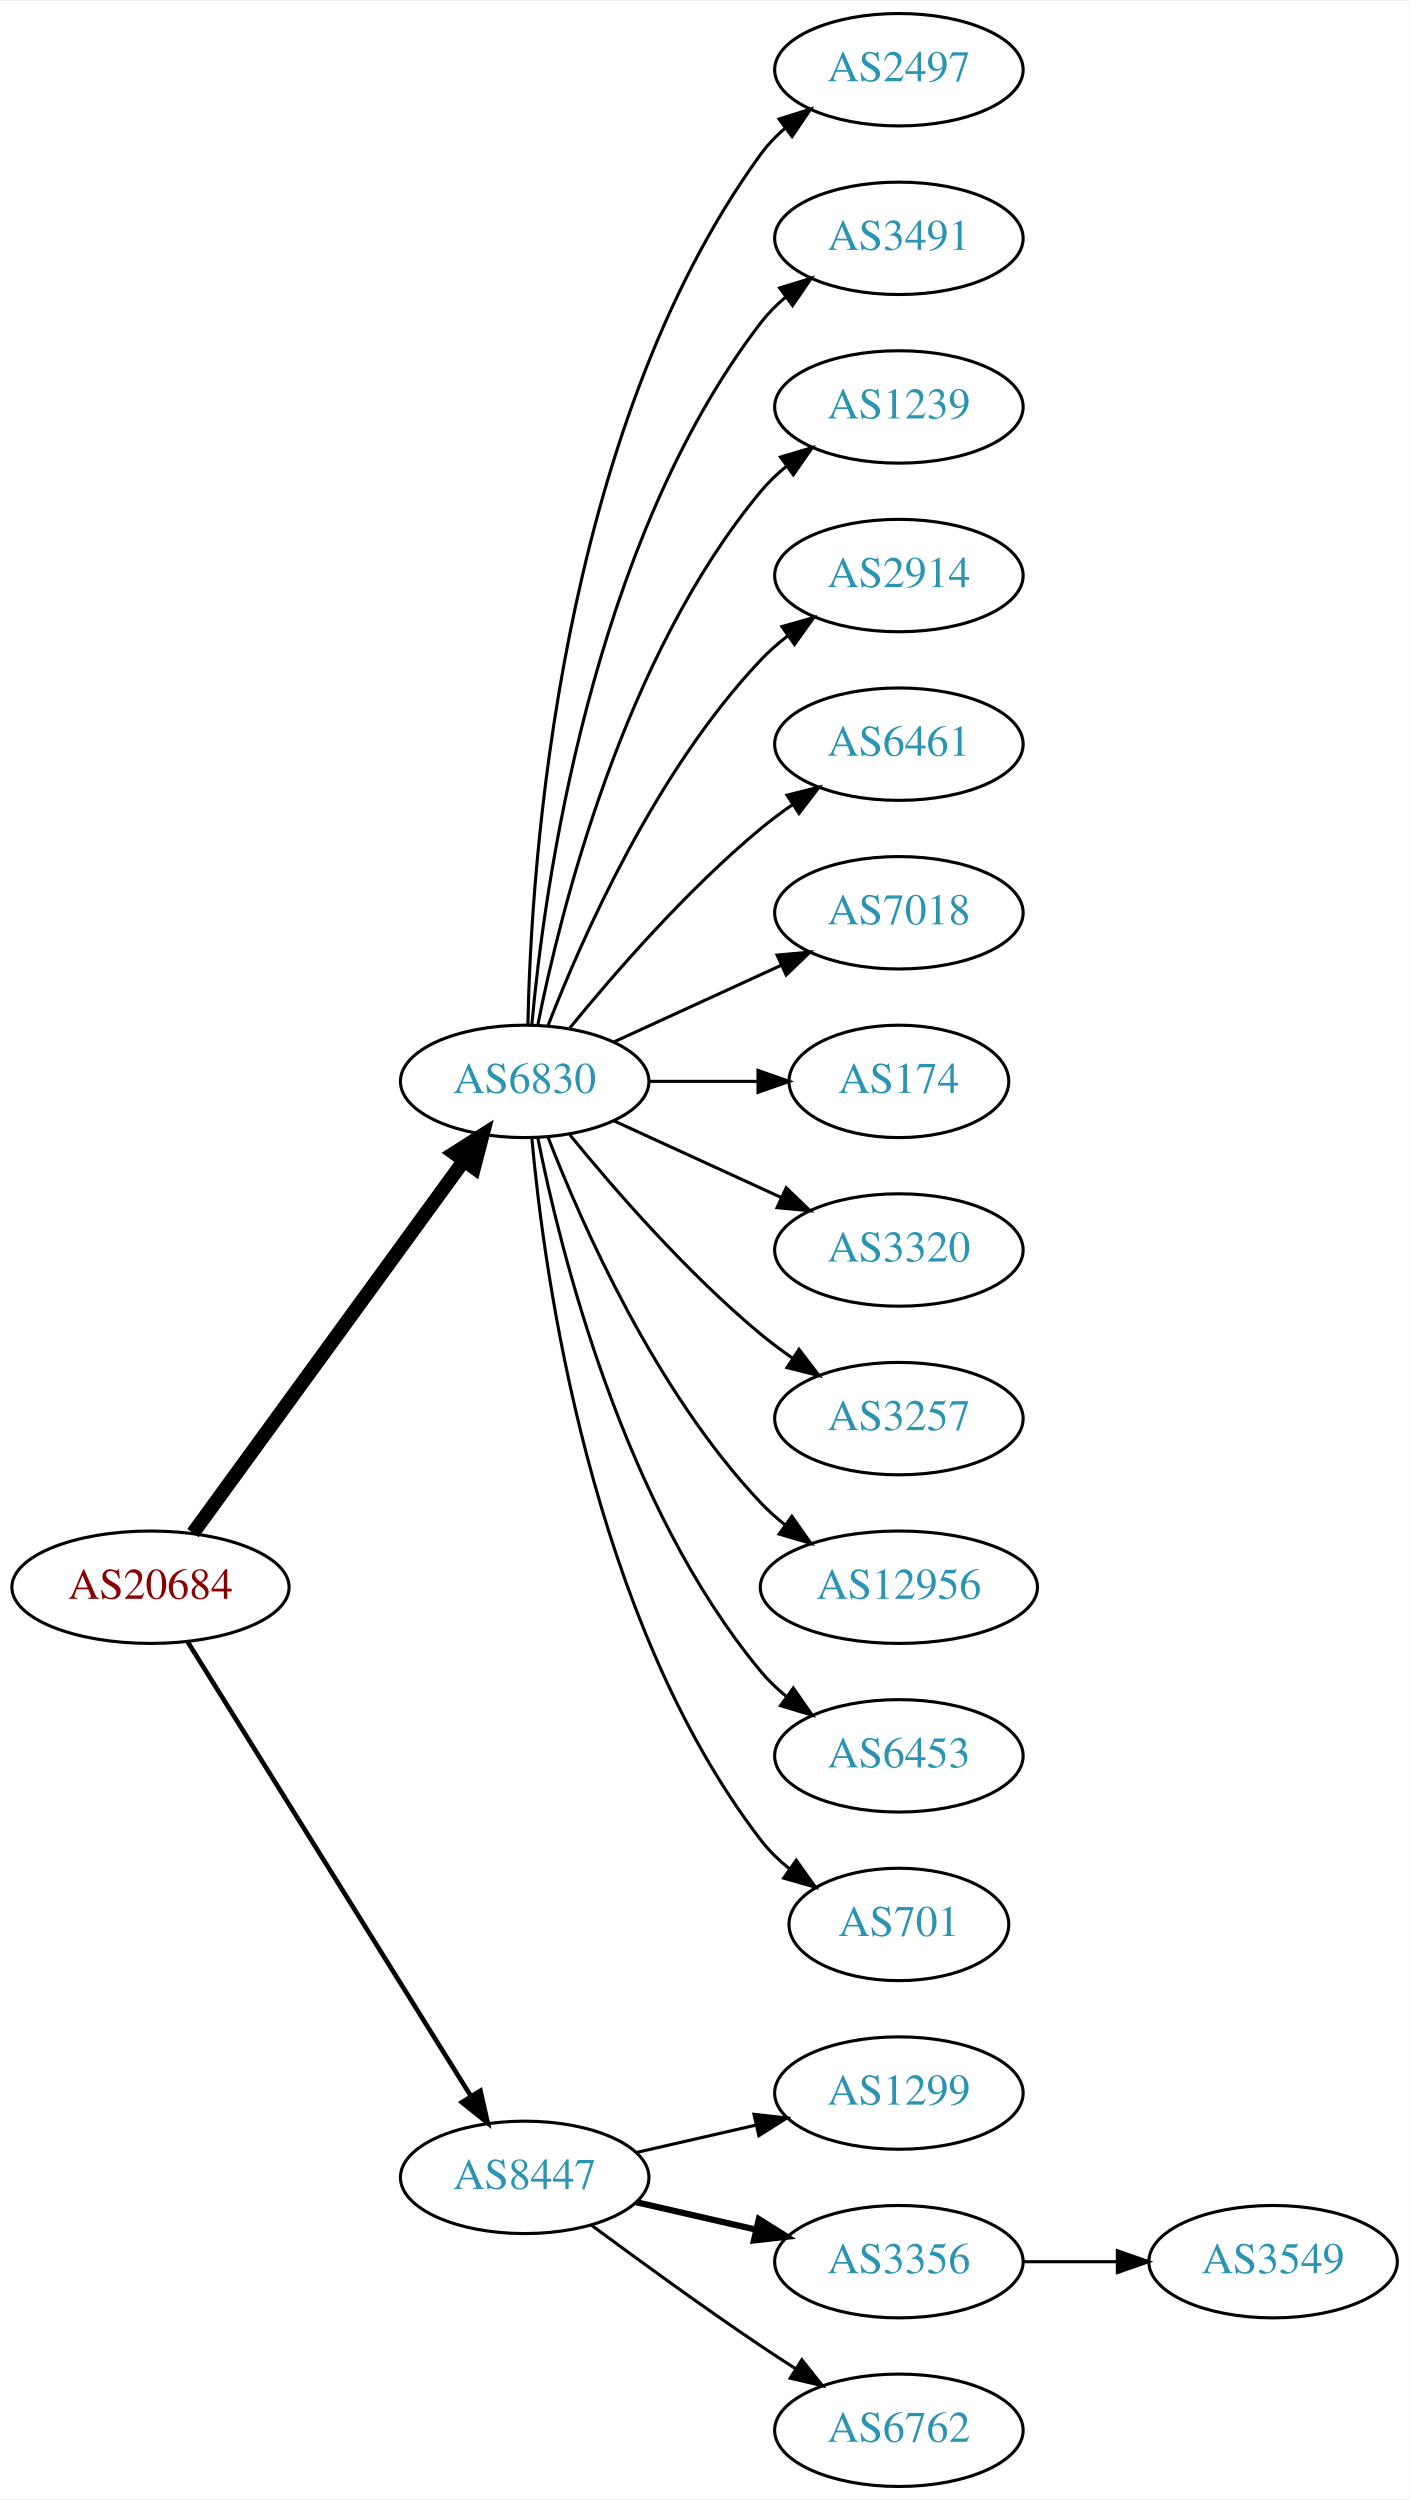
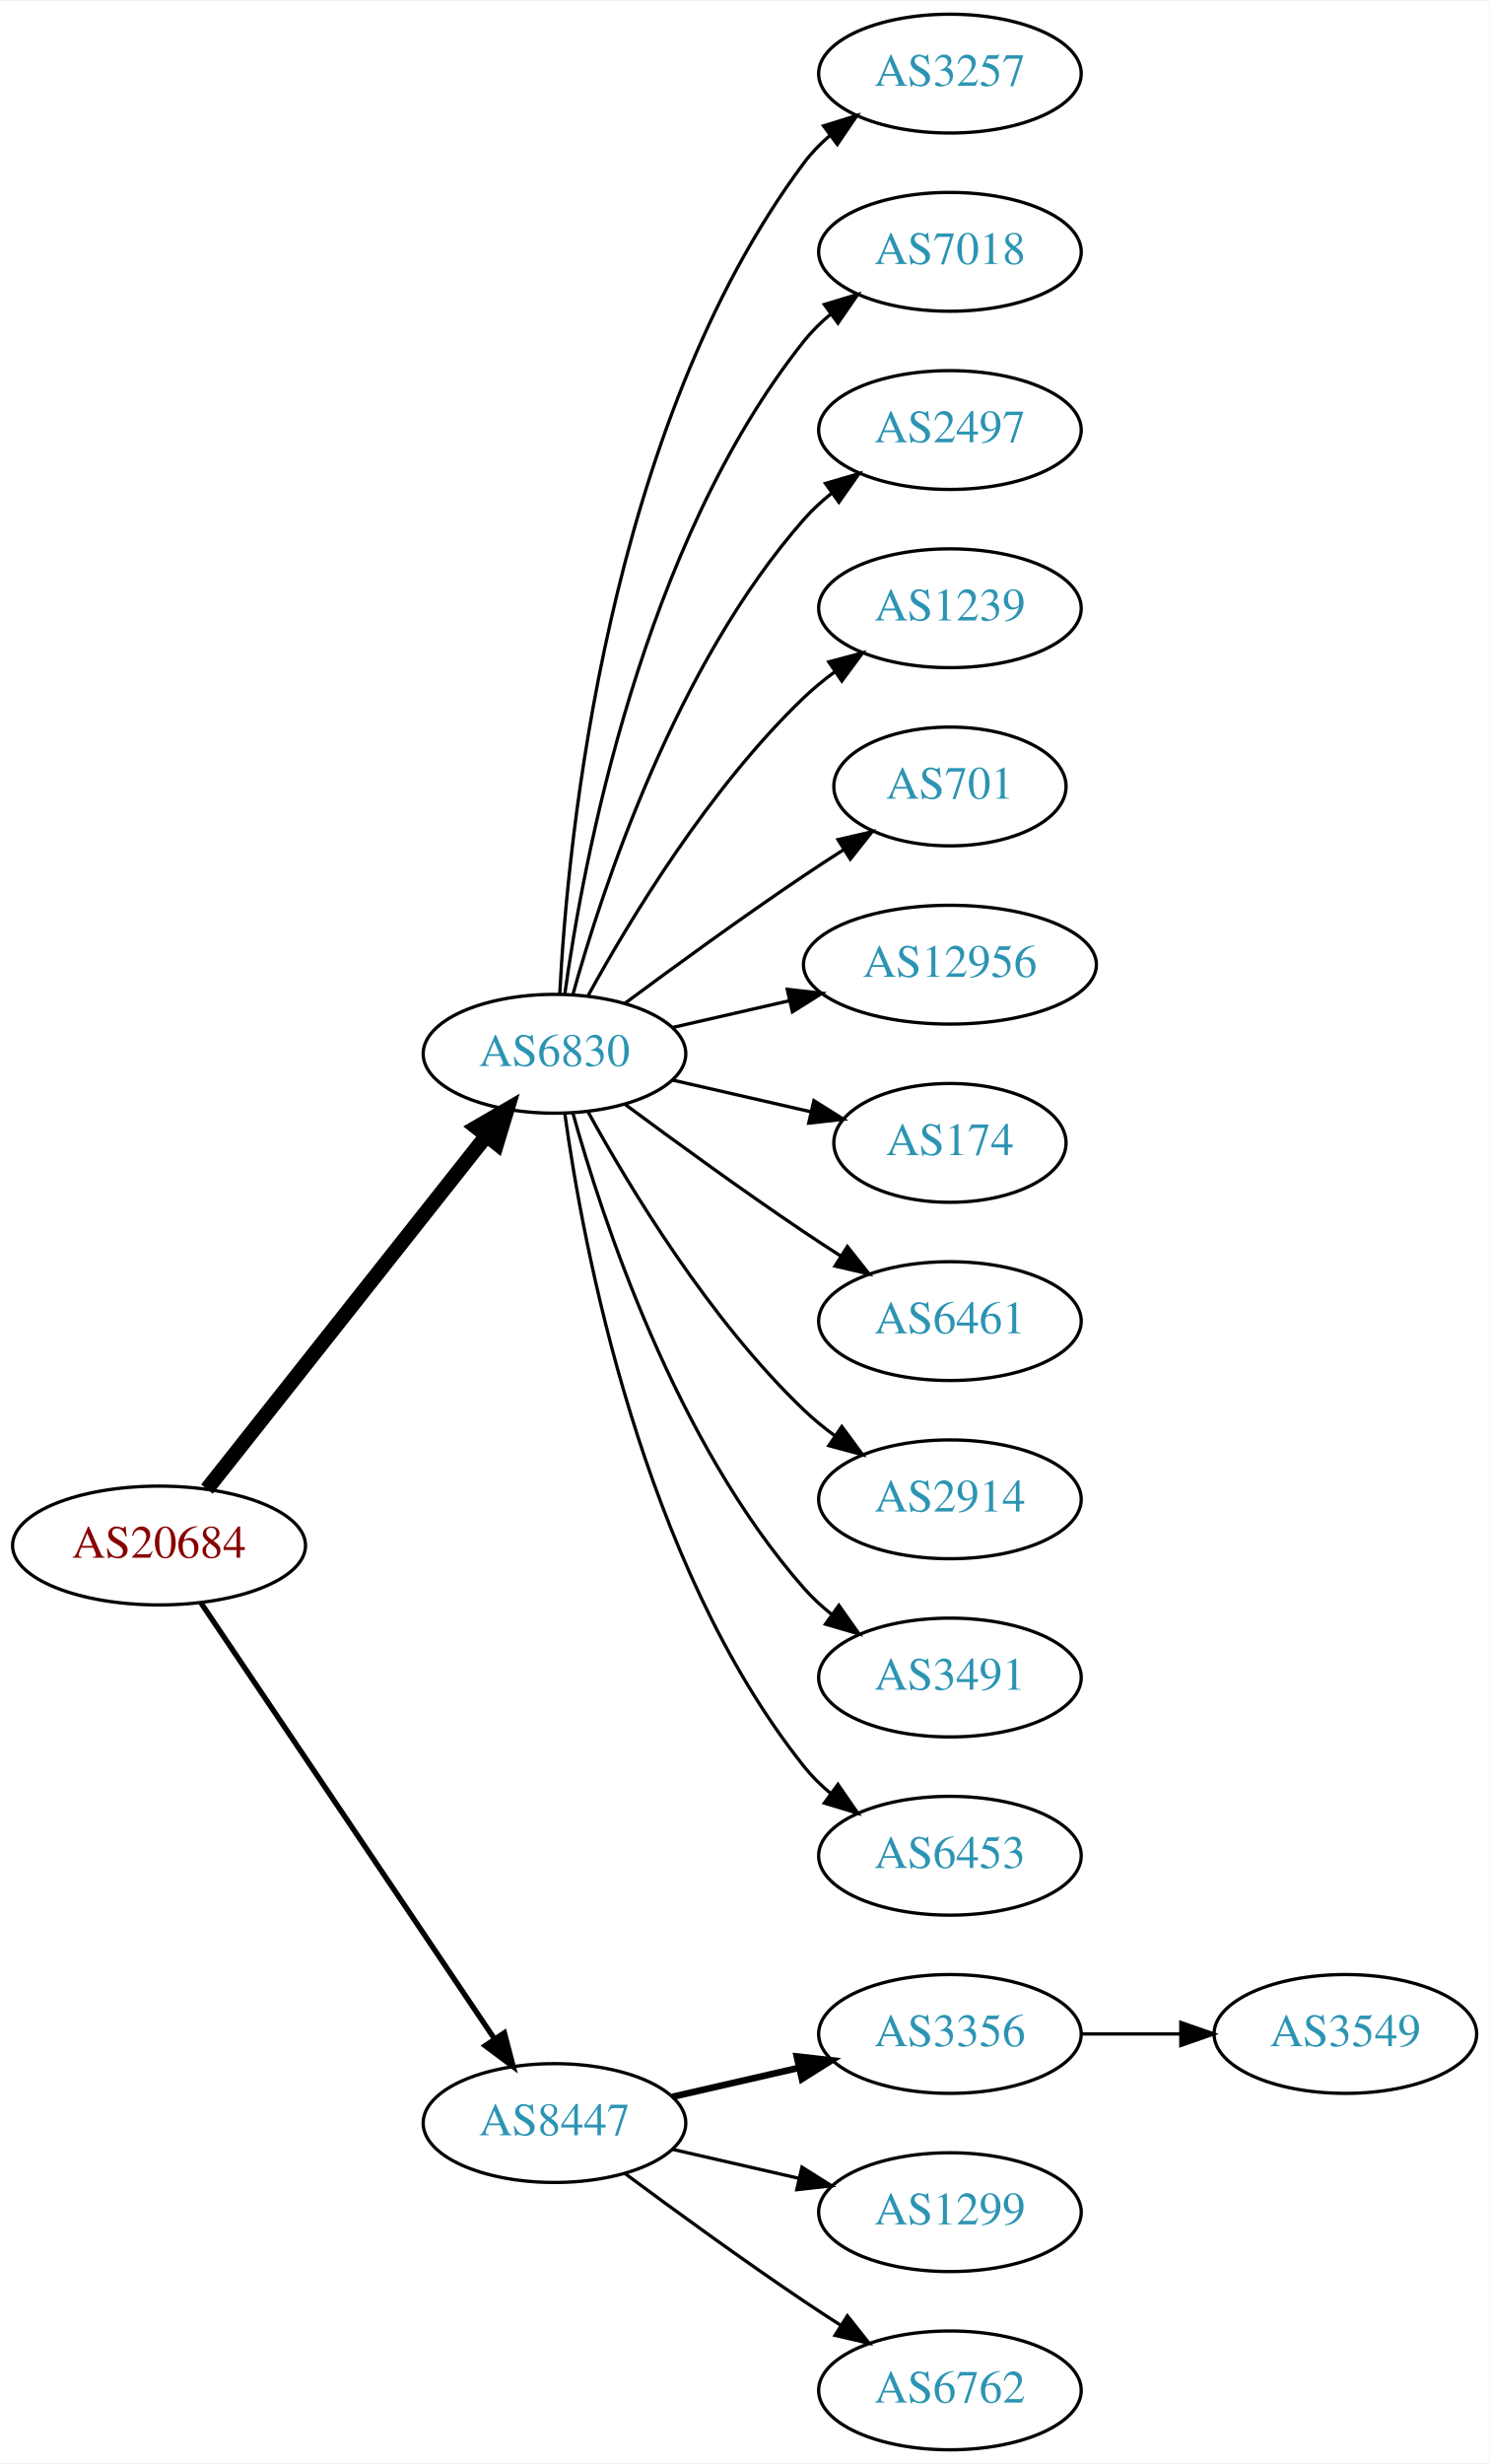
- <svg xmlns="http://www.w3.org/2000/svg" xmlns:xlink="http://www.w3.org/1999/xlink" width="451pt" height="800pt" viewBox="0.00 0.00 451.37 800.00">
-   <g id="graph0" class="graph" transform="scale(1 1) rotate(0) translate(4 796)">
-     <polygon fill="white" stroke="none" points="-4,4 -4,-796 447.37,-796 447.37,4 -4,4" />
+ <svg xmlns="http://www.w3.org/2000/svg" xmlns:xlink="http://www.w3.org/1999/xlink" width="451pt" height="746pt" viewBox="0.00 0.00 451.37 746.00">
+   <g id="graph0" class="graph" transform="scale(1 1) rotate(0) translate(4 742)">
+     <polygon fill="white" stroke="none" points="-4,4 -4,-742 447.37,-742 447.37,4 -4,4" />
    <g id="node1" class="node">
      <g id="a_node1">
        <a xlink:href="/asn/20684" xlink:title="AS20684 ~ TUEV AUSTRIA HOLDING AG [AT]">
-           <ellipse fill="#ffffff" stroke="black" cx="44.196" cy="-288" rx="44.393" ry="18" />
-           <text text-anchor="middle" x="44.196" y="-284.3" font-family="Times,serif" font-size="14.00" fill="#880000">AS20684</text>
+           <ellipse fill="#ffffff" stroke="black" cx="44.196" cy="-274" rx="44.393" ry="18" />
+           <text text-anchor="middle" x="44.196" y="-270.3" font-family="Times,serif" font-size="14.00" fill="#880000">AS20684</text>
        </a>
      </g>
    </g>
    <g id="node2" class="node">
      <g id="a_node2">
        <a xlink:href="/asn/6830" xlink:title="AS6830 ~ LGI-UPC [AT]">
-           <ellipse fill="#ffffff" stroke="black" cx="164.039" cy="-450" rx="39.794" ry="18" />
-           <text text-anchor="middle" x="164.039" y="-446.3" font-family="Times,serif" font-size="14.00" fill="#2c94b3">AS6830</text>
+           <ellipse fill="#ffffff" stroke="black" cx="164.039" cy="-423" rx="39.794" ry="18" />
+           <text text-anchor="middle" x="164.039" y="-419.3" font-family="Times,serif" font-size="14.00" fill="#2c94b3">AS6830</text>
        </a>
      </g>
    </g>
    <g id="edge1" class="edge">
-       <path fill="none" stroke="black" stroke-width="4.5" d="M57.807,-305.337C78.628,-333.96 120.29,-391.233 144.479,-424.486" />
-       <polygon fill="black" stroke="black" stroke-width="4.5" points="141.451,-427.017 150.518,-432.788 147.82,-422.385 141.451,-427.017" />
+       <path fill="none" stroke="black" stroke-width="4.5" d="M58.714,-291.092C79.492,-317.364 119.383,-367.802 143.365,-398.125" />
+       <polygon fill="black" stroke="black" stroke-width="4.5" points="140.387,-400.706 149.678,-406.107 146.563,-395.821 140.387,-400.706" />
    </g>
    <g id="node3" class="node">
      <g id="a_node3">
        <a xlink:href="/asn/8447" xlink:title="AS8447 ~ A1 Telekom Austria AG [AT]">
          <ellipse fill="#ffffff" stroke="black" cx="164.039" cy="-99" rx="39.794" ry="18" />
          <text text-anchor="middle" x="164.039" y="-95.3" font-family="Times,serif" font-size="14.00" fill="#2c94b3">AS8447</text>
        </a>
      </g>
    </g>
    <g id="edge2" class="edge">
-       <path fill="none" stroke="black" stroke-width="1.5" d="M56.071,-270.558C76.855,-237.225 122.315,-164.314 146.744,-125.134" />
-       <polygon fill="black" stroke="black" stroke-width="1.5" points="149.869,-126.737 152.19,-116.4 143.929,-123.034 149.869,-126.737" />
+       <path fill="none" stroke="black" stroke-width="1.636" d="M56.926,-256.581C77.803,-225.578 121.491,-160.699 145.794,-124.608" />
+       <polygon fill="black" stroke="black" stroke-width="1.636" points="148.847,-126.341 151.53,-116.091 143.041,-122.431 148.847,-126.341" />
    </g>
    <g id="node4" class="node">
      <g id="a_node4">
-         <a xlink:href="/asn/2497" xlink:title="AS2497 ~ Internet Initiative Japan Inc. [JP]">
-           <ellipse fill="#ffffff" stroke="black" cx="283.881" cy="-774" rx="39.794" ry="18" />
-           <text text-anchor="middle" x="283.881" y="-770.3" font-family="Times,serif" font-size="14.00" fill="#2c94b3">AS2497</text>
+         <a xlink:href="/asn/3257" xlink:title="AS3257 ~ GTT [DE]">
+           <ellipse fill="#ffffff" stroke="black" cx="283.881" cy="-720" rx="39.794" ry="18" />
+           <text text-anchor="middle" x="283.881" y="-716.3" font-family="Times,serif" font-size="14.00" fill="#2c94b3">AS3257</text>
        </a>
      </g>
    </g>
    <g id="edge3" class="edge">
-       <path fill="none" stroke="black" d="M165.071,-468.337C166.044,-518.079 174.763,-657.806 239.685,-747 241.897,-750.039 244.565,-752.813 247.477,-755.326" />
-       <polygon fill="black" stroke="black" points="245.495,-758.214 255.608,-761.373 249.672,-752.597 245.495,-758.214" />
+       <path fill="none" stroke="black" d="M165.63,-441.023C168.007,-487.412 179.925,-612.893 239.685,-693 241.933,-696.013 244.624,-698.769 247.551,-701.272" />
+       <polygon fill="black" stroke="black" points="245.582,-704.169 255.702,-707.303 249.746,-698.542 245.582,-704.169" />
    </g>
    <g id="node5" class="node">
      <g id="a_node5">
-         <a xlink:href="/asn/3491" xlink:title="AS3491 ~ PCCW Global, Inc. [US]">
-           <ellipse fill="#ffffff" stroke="black" cx="283.881" cy="-720" rx="39.794" ry="18" />
-           <text text-anchor="middle" x="283.881" y="-716.3" font-family="Times,serif" font-size="14.00" fill="#2c94b3">AS3491</text>
+         <a xlink:href="/asn/7018" xlink:title="AS7018 ~ AT&amp;T Services, Inc. [US]">
+           <ellipse fill="#ffffff" stroke="black" cx="283.881" cy="-666" rx="39.794" ry="18" />
+           <text text-anchor="middle" x="283.881" y="-662.3" font-family="Times,serif" font-size="14.00" fill="#2c94b3">AS7018</text>
        </a>
      </g>
    </g>
    <g id="edge4" class="edge">
-       <path fill="none" stroke="black" d="M166.323,-468.117C170.221,-511.332 185.238,-622.131 239.685,-693 241.975,-695.981 244.695,-698.716 247.639,-701.205" />
-       <polygon fill="black" stroke="black" points="245.686,-704.113 255.816,-707.218 249.833,-698.473 245.686,-704.113" />
+       <path fill="none" stroke="black" d="M167.178,-441.17C172.678,-480.974 190.504,-577.233 239.685,-639 242.026,-641.94 244.781,-644.649 247.747,-647.121" />
+       <polygon fill="black" stroke="black" points="245.812,-650.042 255.953,-653.11 249.939,-644.388 245.812,-650.042" />
    </g>
    <g id="node6" class="node">
      <g id="a_node6">
-         <a xlink:href="/asn/1239" xlink:title="AS1239 ~ Sprint [US]">
-           <ellipse fill="#ffffff" stroke="black" cx="283.881" cy="-666" rx="39.794" ry="18" />
-           <text text-anchor="middle" x="283.881" y="-662.3" font-family="Times,serif" font-size="14.00" fill="#2c94b3">AS1239</text>
+         <a xlink:href="/asn/2497" xlink:title="AS2497 ~ Internet Initiative Japan Inc. [JP]">
+           <ellipse fill="#ffffff" stroke="black" cx="283.881" cy="-612" rx="39.794" ry="18" />
+           <text text-anchor="middle" x="283.881" y="-608.3" font-family="Times,serif" font-size="14.00" fill="#2c94b3">AS2497</text>
        </a>
      </g>
    </g>
    <g id="edge5" class="edge">
-       <path fill="none" stroke="black" d="M168.237,-468.073C175.401,-504.141 195.675,-586.125 239.685,-639 242.09,-641.889 244.886,-644.563 247.879,-647.013" />
-       <polygon fill="black" stroke="black" points="245.967,-649.95 256.122,-652.973 250.069,-644.277 245.967,-649.95" />
+       <path fill="none" stroke="black" d="M169.612,-440.946C178.517,-472.995 200.801,-540.842 239.685,-585 242.169,-587.821 245.019,-590.449 248.044,-592.871" />
+       <polygon fill="black" stroke="black" points="246.162,-595.828 256.334,-598.791 250.23,-590.131 246.162,-595.828" />
    </g>
    <g id="node7" class="node">
      <g id="a_node7">
-         <a xlink:href="/asn/2914" xlink:title="AS2914 ~ NTT America, Inc. [US]">
-           <ellipse fill="#ffffff" stroke="black" cx="283.881" cy="-612" rx="39.794" ry="18" />
-           <text text-anchor="middle" x="283.881" y="-608.3" font-family="Times,serif" font-size="14.00" fill="#2c94b3">AS2914</text>
+         <a xlink:href="/asn/1239" xlink:title="AS1239 ~ Sprint [US]">
+           <ellipse fill="#ffffff" stroke="black" cx="283.881" cy="-558" rx="39.794" ry="18" />
+           <text text-anchor="middle" x="283.881" y="-554.3" font-family="Times,serif" font-size="14.00" fill="#2c94b3">AS1239</text>
        </a>
      </g>
    </g>
    <g id="edge6" class="edge">
-       <path fill="none" stroke="black" d="M171.562,-467.994C182.312,-495.728 205.969,-549.429 239.685,-585 242.271,-587.728 245.188,-590.294 248.257,-592.677" />
-       <polygon fill="black" stroke="black" points="246.411,-595.658 256.605,-598.543 250.435,-589.93 246.411,-595.658" />
+       <path fill="none" stroke="black" d="M174.28,-440.713C186.825,-463.561 211.002,-503.611 239.685,-531 242.553,-533.739 245.742,-536.347 249.051,-538.785" />
+       <polygon fill="black" stroke="black" points="247.175,-541.742 257.411,-544.477 251.114,-535.956 247.175,-541.742" />
    </g>
    <g id="node8" class="node">
      <g id="a_node8">
-         <a xlink:href="/asn/6461" xlink:title="AS6461 ~ Zayo Bandwidth [US]">
-           <ellipse fill="#ffffff" stroke="black" cx="283.881" cy="-558" rx="39.794" ry="18" />
-           <text text-anchor="middle" x="283.881" y="-554.3" font-family="Times,serif" font-size="14.00" fill="#2c94b3">AS6461</text>
+         <a xlink:href="/asn/701" xlink:title="AS701 ~ UUNET [US]">
+           <ellipse fill="#ffffff" stroke="black" cx="283.881" cy="-504" rx="35.194" ry="18" />
+           <text text-anchor="middle" x="283.881" y="-500.3" font-family="Times,serif" font-size="14.00" fill="#2c94b3">AS701</text>
        </a>
      </g>
    </g>
    <g id="edge7" class="edge">
-       <path fill="none" stroke="black" d="M178.458,-467.065C192.572,-484.375 215.987,-511.345 239.685,-531 242.901,-533.668 246.402,-536.27 249.972,-538.741" />
-       <polygon fill="black" stroke="black" points="248.05,-541.666 258.329,-544.236 251.896,-535.817 248.05,-541.666" />
+       <path fill="none" stroke="black" d="M185.369,-438.277C200.231,-449.304 220.976,-464.407 239.685,-477 243.502,-479.569 247.552,-482.21 251.583,-484.786" />
+       <polygon fill="black" stroke="black" points="249.952,-487.895 260.277,-490.271 253.687,-481.975 249.952,-487.895" />
    </g>
    <g id="node9" class="node">
      <g id="a_node9">
-         <a xlink:href="/asn/7018" xlink:title="AS7018 ~ AT&amp;T Services, Inc. [US]">
-           <ellipse fill="#ffffff" stroke="black" cx="283.881" cy="-504" rx="39.794" ry="18" />
-           <text text-anchor="middle" x="283.881" y="-500.3" font-family="Times,serif" font-size="14.00" fill="#2c94b3">AS7018</text>
+         <a xlink:href="/asn/12956" xlink:title="AS12956 ~ TELXIUS [ES]">
+           <ellipse fill="#ffffff" stroke="black" cx="283.881" cy="-450" rx="44.393" ry="18" />
+           <text text-anchor="middle" x="283.881" y="-446.3" font-family="Times,serif" font-size="14.00" fill="#2c94b3">AS12956</text>
        </a>
      </g>
    </g>
    <g id="edge8" class="edge">
-       <path fill="none" stroke="black" d="M192.667,-462.661C208.624,-469.973 228.895,-479.261 246.178,-487.181" />
-       <polygon fill="black" stroke="black" points="244.876,-490.435 255.425,-491.419 247.793,-484.071 244.876,-490.435" />
+       <path fill="none" stroke="black" d="M199.758,-430.955C210.896,-433.507 223.432,-436.379 235.325,-439.104" />
+       <polygon fill="black" stroke="black" points="234.59,-442.526 245.119,-441.348 236.153,-435.703 234.59,-442.526" />
    </g>
    <g id="node10" class="node">
      <g id="a_node10">
        <a xlink:href="/asn/174" xlink:title="AS174 ~ Cogent Communications [US]">
-           <ellipse fill="#ffffff" stroke="black" cx="283.881" cy="-450" rx="35.194" ry="18" />
-           <text text-anchor="middle" x="283.881" y="-446.3" font-family="Times,serif" font-size="14.00" fill="#2c94b3">AS174</text>
+           <ellipse fill="#ffffff" stroke="black" cx="283.881" cy="-396" rx="35.194" ry="18" />
+           <text text-anchor="middle" x="283.881" y="-392.3" font-family="Times,serif" font-size="14.00" fill="#2c94b3">AS174</text>
        </a>
      </g>
    </g>
    <g id="edge9" class="edge">
-       <path fill="none" stroke="black" d="M203.951,-450C215.038,-450 227.198,-450 238.58,-450" />
-       <polygon fill="black" stroke="black" points="238.762,-453.5 248.762,-450 238.762,-446.5 238.762,-453.5" />
+       <path fill="none" stroke="black" d="M199.758,-415.045C212.85,-412.045 227.873,-408.604 241.513,-405.478" />
+       <polygon fill="black" stroke="black" points="242.655,-408.807 251.621,-403.162 241.091,-401.984 242.655,-408.807" />
    </g>
    <g id="node11" class="node">
      <g id="a_node11">
-         <a xlink:href="/asn/3320" xlink:title="AS3320 ~ DTAG [DE]">
-           <ellipse fill="#ffffff" stroke="black" cx="283.881" cy="-396" rx="39.794" ry="18" />
-           <text text-anchor="middle" x="283.881" y="-392.3" font-family="Times,serif" font-size="14.00" fill="#2c94b3">AS3320</text>
+         <a xlink:href="/asn/6461" xlink:title="AS6461 ~ Zayo Bandwidth [US]">
+           <ellipse fill="#ffffff" stroke="black" cx="283.881" cy="-342" rx="39.794" ry="18" />
+           <text text-anchor="middle" x="283.881" y="-338.3" font-family="Times,serif" font-size="14.00" fill="#2c94b3">AS6461</text>
        </a>
      </g>
    </g>
    <g id="edge10" class="edge">
-       <path fill="none" stroke="black" d="M192.667,-437.339C208.624,-430.027 228.895,-420.739 246.178,-412.819" />
-       <polygon fill="black" stroke="black" points="247.793,-415.929 255.425,-408.581 244.876,-409.565 247.793,-415.929" />
+       <path fill="none" stroke="black" d="M185.369,-407.723C200.231,-396.696 220.976,-381.593 239.685,-369 243.234,-366.611 246.984,-364.161 250.733,-361.758" />
+       <polygon fill="black" stroke="black" points="252.801,-364.591 259.381,-356.288 249.059,-358.675 252.801,-364.591" />
    </g>
    <g id="node12" class="node">
      <g id="a_node12">
-         <a xlink:href="/asn/3257" xlink:title="AS3257 ~ GTT [DE]">
-           <ellipse fill="#ffffff" stroke="black" cx="283.881" cy="-342" rx="39.794" ry="18" />
-           <text text-anchor="middle" x="283.881" y="-338.3" font-family="Times,serif" font-size="14.00" fill="#2c94b3">AS3257</text>
+         <a xlink:href="/asn/2914" xlink:title="AS2914 ~ NTT America, Inc. [US]">
+           <ellipse fill="#ffffff" stroke="black" cx="283.881" cy="-288" rx="39.794" ry="18" />
+           <text text-anchor="middle" x="283.881" y="-284.3" font-family="Times,serif" font-size="14.00" fill="#2c94b3">AS2914</text>
        </a>
      </g>
    </g>
    <g id="edge11" class="edge">
-       <path fill="none" stroke="black" d="M178.458,-432.935C192.572,-415.625 215.987,-388.655 239.685,-369 242.901,-366.332 246.402,-363.73 249.972,-361.259" />
-       <polygon fill="black" stroke="black" points="251.896,-364.183 258.329,-355.764 248.05,-358.334 251.896,-364.183" />
+       <path fill="none" stroke="black" d="M174.28,-405.287C186.825,-382.439 211.002,-342.389 239.685,-315 242.553,-312.261 245.742,-309.653 249.051,-307.215" />
+       <polygon fill="black" stroke="black" points="251.114,-310.044 257.411,-301.523 247.175,-304.258 251.114,-310.044" />
    </g>
    <g id="node13" class="node">
      <g id="a_node13">
-         <a xlink:href="/asn/12956" xlink:title="AS12956 ~ TELXIUS [ES]">
-           <ellipse fill="#ffffff" stroke="black" cx="283.881" cy="-288" rx="44.393" ry="18" />
-           <text text-anchor="middle" x="283.881" y="-284.3" font-family="Times,serif" font-size="14.00" fill="#2c94b3">AS12956</text>
+         <a xlink:href="/asn/3491" xlink:title="AS3491 ~ PCCW Global, Inc. [US]">
+           <ellipse fill="#ffffff" stroke="black" cx="283.881" cy="-234" rx="39.794" ry="18" />
+           <text text-anchor="middle" x="283.881" y="-230.3" font-family="Times,serif" font-size="14.00" fill="#2c94b3">AS3491</text>
        </a>
      </g>
    </g>
    <g id="edge12" class="edge">
-       <path fill="none" stroke="black" d="M171.562,-432.006C182.312,-404.272 205.969,-350.571 239.685,-315 242.069,-312.485 244.736,-310.107 247.542,-307.883" />
-       <polygon fill="black" stroke="black" points="249.611,-310.707 255.704,-302.039 245.535,-305.015 249.611,-310.707" />
+       <path fill="none" stroke="black" d="M169.612,-405.054C178.517,-373.005 200.801,-305.158 239.685,-261 242.169,-258.179 245.019,-255.551 248.044,-253.129" />
+       <polygon fill="black" stroke="black" points="250.23,-255.869 256.334,-247.209 246.162,-250.172 250.23,-255.869" />
    </g>
    <g id="node14" class="node">
      <g id="a_node14">
        <a xlink:href="/asn/6453" xlink:title="AS6453 ~ TATA COMMUNICATIONS (AMERICA) INC [US]">
-           <ellipse fill="#ffffff" stroke="black" cx="283.881" cy="-234" rx="39.794" ry="18" />
-           <text text-anchor="middle" x="283.881" y="-230.3" font-family="Times,serif" font-size="14.00" fill="#2c94b3">AS6453</text>
+           <ellipse fill="#ffffff" stroke="black" cx="283.881" cy="-180" rx="39.794" ry="18" />
+           <text text-anchor="middle" x="283.881" y="-176.3" font-family="Times,serif" font-size="14.00" fill="#2c94b3">AS6453</text>
        </a>
      </g>
    </g>
    <g id="edge13" class="edge">
-       <path fill="none" stroke="black" d="M168.237,-431.927C175.401,-395.859 195.675,-313.875 239.685,-261 242.09,-258.111 244.886,-255.437 247.879,-252.987" />
-       <polygon fill="black" stroke="black" points="250.069,-255.723 256.122,-247.027 245.967,-250.05 250.069,-255.723" />
+       <path fill="none" stroke="black" d="M167.178,-404.83C172.678,-365.026 190.504,-268.767 239.685,-207 242.026,-204.06 244.781,-201.351 247.747,-198.879" />
+       <polygon fill="black" stroke="black" points="249.939,-201.612 255.953,-192.89 245.812,-195.958 249.939,-201.612" />
    </g>
    <g id="node15" class="node">
      <g id="a_node15">
-         <a xlink:href="/asn/701" xlink:title="AS701 ~ UUNET [US]">
-           <ellipse fill="#ffffff" stroke="black" cx="283.881" cy="-180" rx="35.194" ry="18" />
-           <text text-anchor="middle" x="283.881" y="-176.3" font-family="Times,serif" font-size="14.00" fill="#2c94b3">AS701</text>
+         <a xlink:href="/asn/3356" xlink:title="AS3356 ~ Level 3 Parent, LLC [US]">
+           <ellipse fill="#ffffff" stroke="black" cx="283.881" cy="-126" rx="39.794" ry="18" />
+           <text text-anchor="middle" x="283.881" y="-122.3" font-family="Times,serif" font-size="14.00" fill="#2c94b3">AS3356</text>
        </a>
      </g>
    </g>
    <g id="edge14" class="edge">
-       <path fill="none" stroke="black" d="M166.323,-431.883C170.221,-388.668 185.238,-277.869 239.685,-207 242.292,-203.607 245.455,-200.533 248.873,-197.777" />
-       <polygon fill="black" stroke="black" points="251.011,-200.552 257.164,-191.927 246.976,-194.832 251.011,-200.552" />
+       <path fill="none" stroke="black" stroke-width="2" d="M199.758,-106.955C211.758,-109.704 225.379,-112.825 238.071,-115.733" />
+       <polygon fill="black" stroke="black" stroke-width="2" points="237.474,-119.187 248.003,-118.009 239.037,-112.364 237.474,-119.187" />
    </g>
    <g id="node16" class="node">
      <g id="a_node16">
        <a xlink:href="/asn/1299" xlink:title="AS1299 ~ Telia Carrier [EU]">
-           <ellipse fill="#ffffff" stroke="black" cx="283.881" cy="-126" rx="39.794" ry="18" />
-           <text text-anchor="middle" x="283.881" y="-122.3" font-family="Times,serif" font-size="14.00" fill="#2c94b3">AS1299</text>
+           <ellipse fill="#ffffff" stroke="black" cx="283.881" cy="-72" rx="39.794" ry="18" />
+           <text text-anchor="middle" x="283.881" y="-68.3" font-family="Times,serif" font-size="14.00" fill="#2c94b3">AS1299</text>
        </a>
      </g>
    </g>
    <g id="edge15" class="edge">
-       <path fill="none" stroke="black" d="M199.758,-106.955C211.758,-109.704 225.379,-112.825 238.071,-115.733" />
-       <polygon fill="black" stroke="black" points="237.474,-119.187 248.003,-118.009 239.037,-112.364 237.474,-119.187" />
+       <path fill="none" stroke="black" d="M199.758,-91.045C211.758,-88.296 225.379,-85.175 238.071,-82.267" />
+       <polygon fill="black" stroke="black" points="239.037,-85.636 248.003,-79.991 237.474,-78.813 239.037,-85.636" />
    </g>
    <g id="node17" class="node">
      <g id="a_node17">
-         <a xlink:href="/asn/3356" xlink:title="AS3356 ~ Level 3 Parent, LLC [US]">
-           <ellipse fill="#ffffff" stroke="black" cx="283.881" cy="-72" rx="39.794" ry="18" />
-           <text text-anchor="middle" x="283.881" y="-68.3" font-family="Times,serif" font-size="14.00" fill="#2c94b3">AS3356</text>
-         </a>
-       </g>
-     </g>
-     <g id="edge16" class="edge">
-       <path fill="none" stroke="black" stroke-width="2" d="M199.758,-91.045C211.758,-88.296 225.379,-85.175 238.071,-82.267" />
-       <polygon fill="black" stroke="black" stroke-width="2" points="239.037,-85.636 248.003,-79.991 237.474,-78.813 239.037,-85.636" />
-     </g>
-     <g id="node18" class="node">
-       <g id="a_node18">
        <a xlink:href="/asn/6762" xlink:title="AS6762 ~ TELECOM ITALIA SPARKLE S.p.A. [IT]">
          <ellipse fill="#ffffff" stroke="black" cx="283.881" cy="-18" rx="39.794" ry="18" />
          <text text-anchor="middle" x="283.881" y="-14.3" font-family="Times,serif" font-size="14.00" fill="#2c94b3">AS6762</text>
        </a>
      </g>
    </g>
-     <g id="edge17" class="edge">
+     <g id="edge16" class="edge">
      <path fill="none" stroke="black" d="M185.369,-83.723C200.231,-72.696 220.976,-57.593 239.685,-45 243.234,-42.611 246.984,-40.161 250.733,-37.758" />
      <polygon fill="black" stroke="black" points="252.801,-40.591 259.381,-32.288 249.059,-34.675 252.801,-40.591" />
    </g>
-     <g id="node19" class="node">
-       <g id="a_node19">
+     <g id="node18" class="node">
+       <g id="a_node18">
        <a xlink:href="/asn/3549" xlink:title="AS3549 ~ Level 3 Parent, LLC [US]">
-           <ellipse fill="#ffffff" stroke="black" cx="403.724" cy="-72" rx="39.794" ry="18" />
-           <text text-anchor="middle" x="403.724" y="-68.3" font-family="Times,serif" font-size="14.00" fill="#2c94b3">AS3549</text>
-         </a>
-       </g>
-     </g>
-     <g id="edge18" class="edge">
-       <path fill="none" stroke="black" d="M323.794,-72C333.347,-72 343.697,-72 353.659,-72" />
-       <polygon fill="black" stroke="black" points="353.852,-75.5 363.852,-72 353.852,-68.5 353.852,-75.5" />
+           <ellipse fill="#ffffff" stroke="black" cx="403.724" cy="-126" rx="39.794" ry="18" />
+           <text text-anchor="middle" x="403.724" y="-122.3" font-family="Times,serif" font-size="14.00" fill="#2c94b3">AS3549</text>
+         </a>
+       </g>
+     </g>
+     <g id="edge17" class="edge">
+       <path fill="none" stroke="black" d="M323.794,-126C333.347,-126 343.697,-126 353.659,-126" />
+       <polygon fill="black" stroke="black" points="353.852,-129.5 363.852,-126 353.852,-122.5 353.852,-129.5" />
    </g>
  </g>
</svg>
